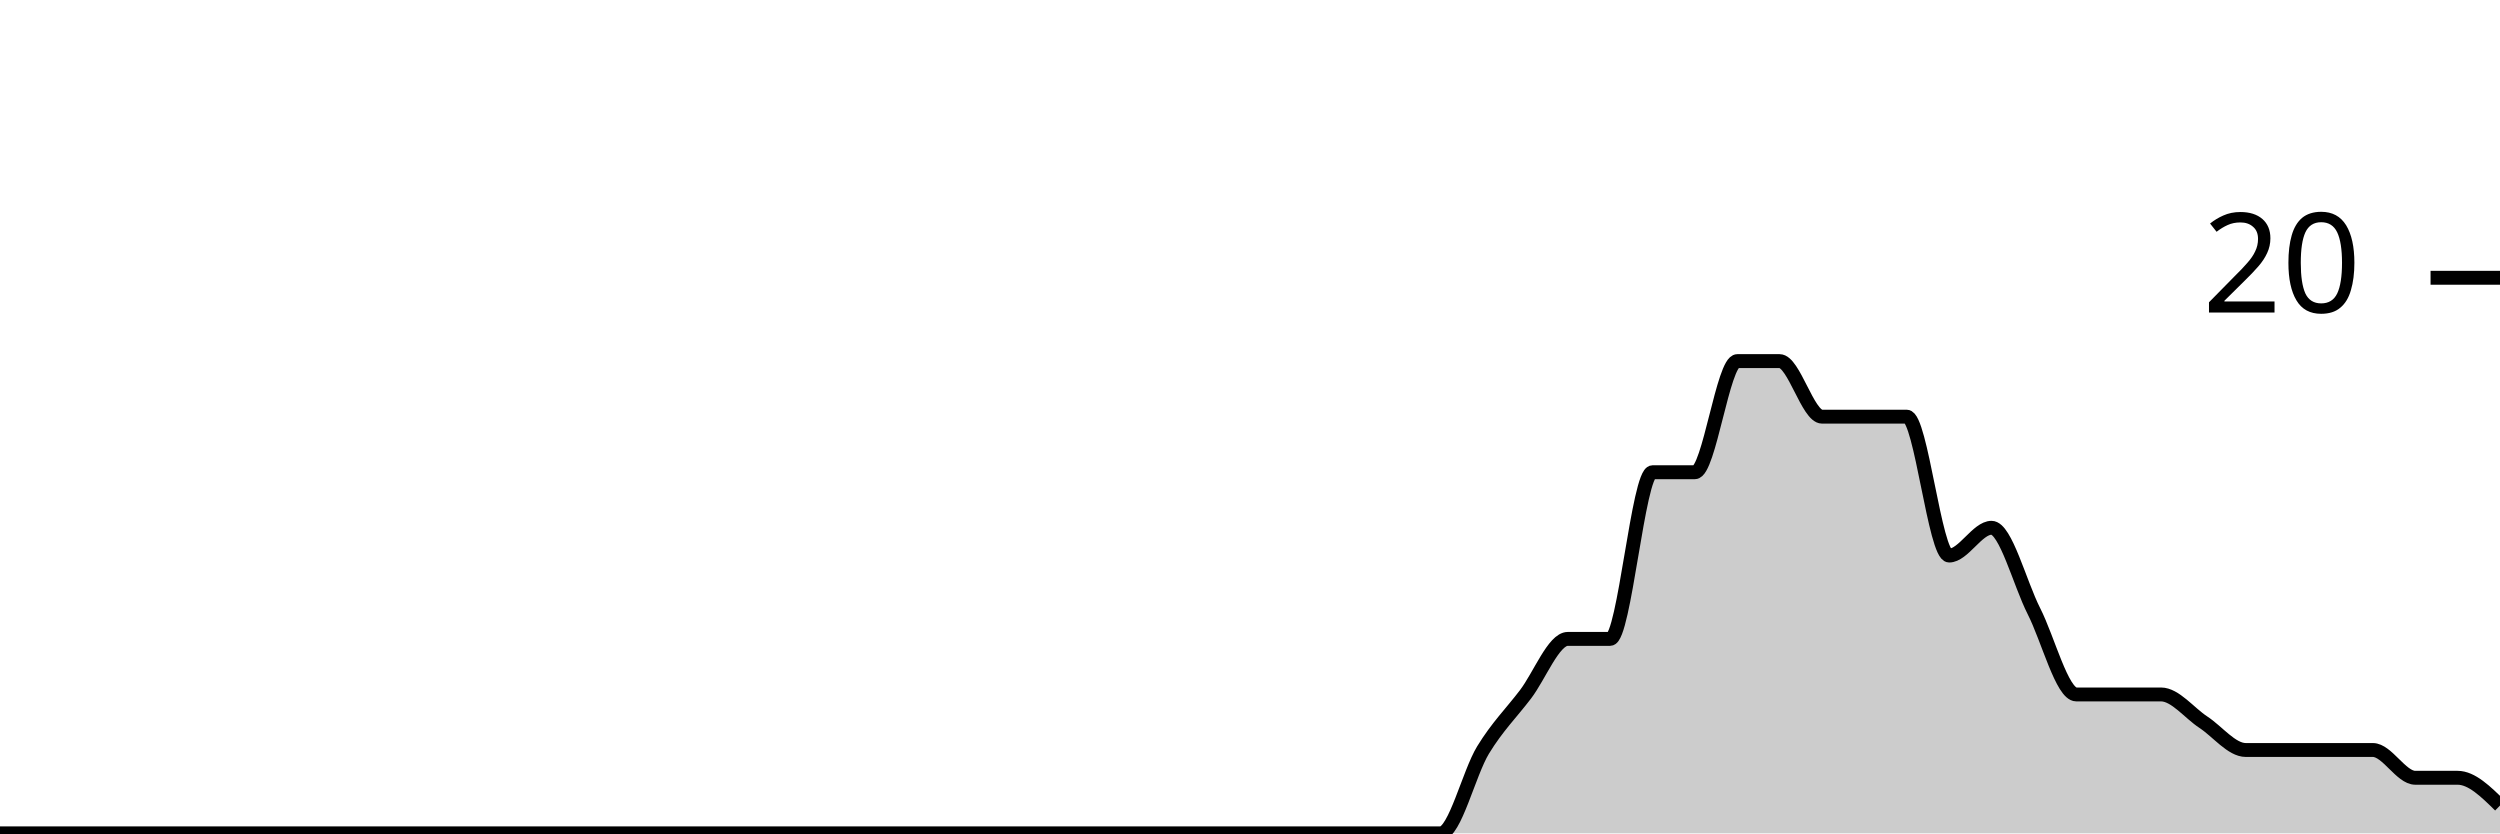
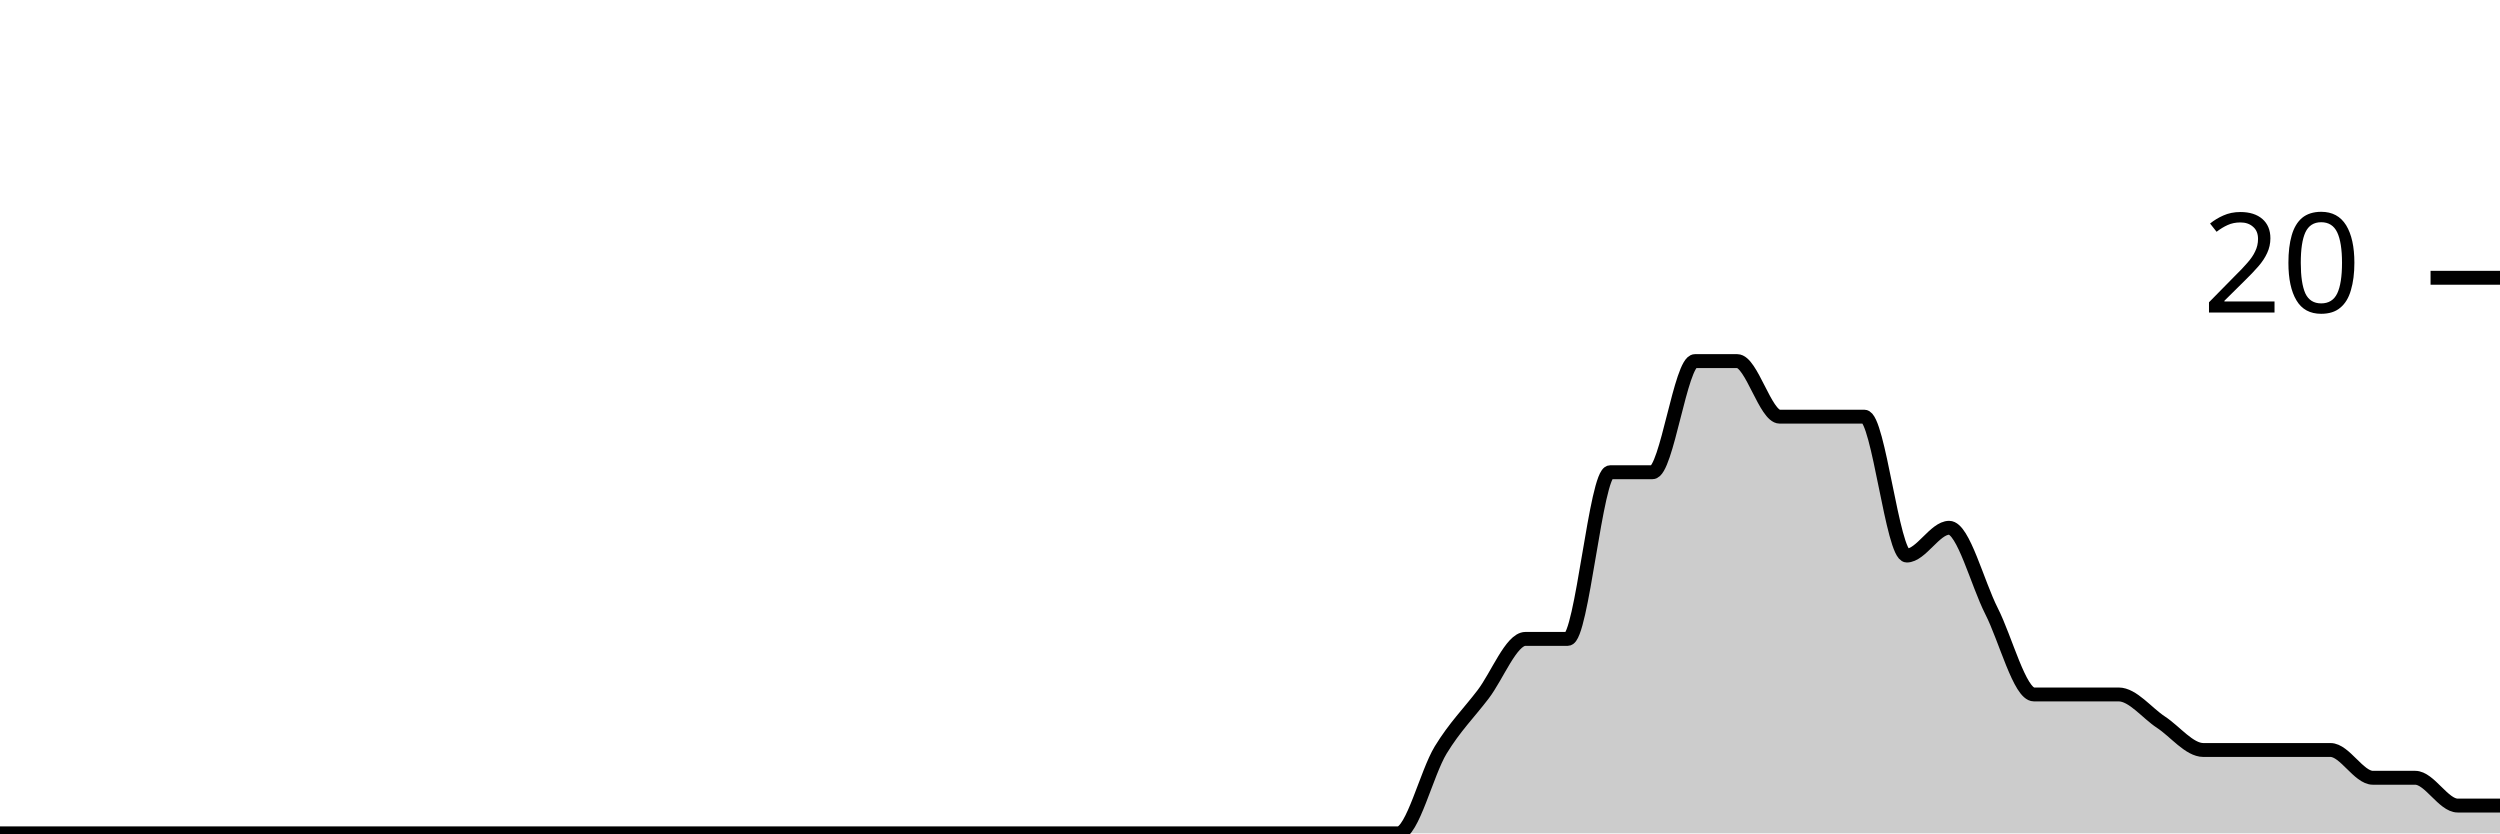
<svg xmlns="http://www.w3.org/2000/svg" viewBox="0 0 180 60">
  <g transform="translate(0,20)">
-     <path class="area" fill="rgba(0, 0, 0, 0.2)" d="M0,40C1.017,40,2.034,40,3.051,40C4.068,40,5.085,40,6.102,40C7.119,40,8.136,40,9.153,40C10.169,40,11.186,40,12.203,40C13.22,40,14.237,40,15.254,40C16.271,40,17.288,40,18.305,40C19.322,40,20.339,40,21.356,40C22.373,40,23.39,40,24.407,40C25.424,40,26.441,40,27.458,40C28.475,40,29.492,40,30.508,40C31.525,40,32.542,40,33.559,40C34.576,40,35.593,40,36.61,40C37.627,40,38.644,40,39.661,40C40.678,40,41.695,40,42.712,40C43.729,40,44.746,40,45.763,40C46.78,40,47.797,40,48.814,40C49.831,40,50.847,40,51.864,40C52.881,40,53.898,40,54.915,40C55.932,40,56.949,40,57.966,40C58.983,40,60,40,61.017,40C62.034,40,63.051,40,64.068,40C65.085,40,66.102,40,67.119,40C68.136,40,69.153,40,70.169,40C71.186,40,72.203,40,73.22,40C74.237,40,75.254,40,76.271,40C77.288,40,78.305,40,79.322,40C80.339,40,81.356,40,82.373,40C83.39,40,84.407,40,85.424,40C86.441,40,87.458,40,88.475,40C89.492,40,90.508,40,91.525,40C92.542,40,93.559,40,94.576,40C95.593,40,96.61,40,97.627,40C98.644,40,99.661,40,100.678,40C101.695,40,102.712,40,103.729,40C104.746,40,105.763,35.667,106.78,34C107.797,32.333,108.814,31.333,109.831,30C110.847,28.667,111.864,26,112.881,26C113.898,26,114.915,26,115.932,26C116.949,26,117.966,14,118.983,14C120,14,121.017,14,122.034,14C123.051,14,124.068,6,125.085,6C126.102,6,127.119,6,128.136,6C129.153,6,130.169,10,131.186,10C132.203,10,133.22,10,134.237,10C135.254,10,136.271,10,137.288,10C138.305,10,139.322,20,140.339,20C141.356,20,142.373,18,143.39,18C144.407,18,145.424,22,146.441,24C147.458,26,148.475,30,149.492,30C150.508,30,151.525,30,152.542,30C153.559,30,154.576,30,155.593,30C156.61,30,157.627,31.333,158.644,32C159.661,32.667,160.678,34,161.695,34C162.712,34,163.729,34,164.746,34C165.763,34,166.78,34,167.797,34C168.814,34,169.831,34,170.847,34C171.864,34,172.881,36,173.898,36C174.915,36,175.932,36,176.949,36C177.966,36,178.983,37,180,38L180,40C178.983,40,177.966,40,176.949,40C175.932,40,174.915,40,173.898,40C172.881,40,171.864,40,170.847,40C169.831,40,168.814,40,167.797,40C166.78,40,165.763,40,164.746,40C163.729,40,162.712,40,161.695,40C160.678,40,159.661,40,158.644,40C157.627,40,156.61,40,155.593,40C154.576,40,153.559,40,152.542,40C151.525,40,150.508,40,149.492,40C148.475,40,147.458,40,146.441,40C145.424,40,144.407,40,143.39,40C142.373,40,141.356,40,140.339,40C139.322,40,138.305,40,137.288,40C136.271,40,135.254,40,134.237,40C133.22,40,132.203,40,131.186,40C130.169,40,129.153,40,128.136,40C127.119,40,126.102,40,125.085,40C124.068,40,123.051,40,122.034,40C121.017,40,120,40,118.983,40C117.966,40,116.949,40,115.932,40C114.915,40,113.898,40,112.881,40C111.864,40,110.847,40,109.831,40C108.814,40,107.797,40,106.78,40C105.763,40,104.746,40,103.729,40C102.712,40,101.695,40,100.678,40C99.661,40,98.644,40,97.627,40C96.61,40,95.593,40,94.576,40C93.559,40,92.542,40,91.525,40C90.508,40,89.492,40,88.475,40C87.458,40,86.441,40,85.424,40C84.407,40,83.39,40,82.373,40C81.356,40,80.339,40,79.322,40C78.305,40,77.288,40,76.271,40C75.254,40,74.237,40,73.22,40C72.203,40,71.186,40,70.169,40C69.153,40,68.136,40,67.119,40C66.102,40,65.085,40,64.068,40C63.051,40,62.034,40,61.017,40C60,40,58.983,40,57.966,40C56.949,40,55.932,40,54.915,40C53.898,40,52.881,40,51.864,40C50.847,40,49.831,40,48.814,40C47.797,40,46.78,40,45.763,40C44.746,40,43.729,40,42.712,40C41.695,40,40.678,40,39.661,40C38.644,40,37.627,40,36.61,40C35.593,40,34.576,40,33.559,40C32.542,40,31.525,40,30.508,40C29.492,40,28.475,40,27.458,40C26.441,40,25.424,40,24.407,40C23.39,40,22.373,40,21.356,40C20.339,40,19.322,40,18.305,40C17.288,40,16.271,40,15.254,40C14.237,40,13.22,40,12.203,40C11.186,40,10.169,40,9.153,40C8.136,40,7.119,40,6.102,40C5.085,40,4.068,40,3.051,40C2.034,40,1.017,40,0,40Z" />
-     <path class="line" stroke="black" fill="none" d="M0,40C1.017,40,2.034,40,3.051,40C4.068,40,5.085,40,6.102,40C7.119,40,8.136,40,9.153,40C10.169,40,11.186,40,12.203,40C13.22,40,14.237,40,15.254,40C16.271,40,17.288,40,18.305,40C19.322,40,20.339,40,21.356,40C22.373,40,23.39,40,24.407,40C25.424,40,26.441,40,27.458,40C28.475,40,29.492,40,30.508,40C31.525,40,32.542,40,33.559,40C34.576,40,35.593,40,36.61,40C37.627,40,38.644,40,39.661,40C40.678,40,41.695,40,42.712,40C43.729,40,44.746,40,45.763,40C46.78,40,47.797,40,48.814,40C49.831,40,50.847,40,51.864,40C52.881,40,53.898,40,54.915,40C55.932,40,56.949,40,57.966,40C58.983,40,60,40,61.017,40C62.034,40,63.051,40,64.068,40C65.085,40,66.102,40,67.119,40C68.136,40,69.153,40,70.169,40C71.186,40,72.203,40,73.22,40C74.237,40,75.254,40,76.271,40C77.288,40,78.305,40,79.322,40C80.339,40,81.356,40,82.373,40C83.39,40,84.407,40,85.424,40C86.441,40,87.458,40,88.475,40C89.492,40,90.508,40,91.525,40C92.542,40,93.559,40,94.576,40C95.593,40,96.61,40,97.627,40C98.644,40,99.661,40,100.678,40C101.695,40,102.712,40,103.729,40C104.746,40,105.763,35.667,106.78,34C107.797,32.333,108.814,31.333,109.831,30C110.847,28.667,111.864,26,112.881,26C113.898,26,114.915,26,115.932,26C116.949,26,117.966,14,118.983,14C120,14,121.017,14,122.034,14C123.051,14,124.068,6,125.085,6C126.102,6,127.119,6,128.136,6C129.153,6,130.169,10,131.186,10C132.203,10,133.22,10,134.237,10C135.254,10,136.271,10,137.288,10C138.305,10,139.322,20,140.339,20C141.356,20,142.373,18,143.39,18C144.407,18,145.424,22,146.441,24C147.458,26,148.475,30,149.492,30C150.508,30,151.525,30,152.542,30C153.559,30,154.576,30,155.593,30C156.61,30,157.627,31.333,158.644,32C159.661,32.667,160.678,34,161.695,34C162.712,34,163.729,34,164.746,34C165.763,34,166.78,34,167.797,34C168.814,34,169.831,34,170.847,34C171.864,34,172.881,36,173.898,36C174.915,36,175.932,36,176.949,36C177.966,36,178.983,37,180,38" />
+     <path class="area" fill="rgba(0, 0, 0, 0.2)" d="M0,40C1.017,40,2.034,40,3.051,40C4.068,40,5.085,40,6.102,40C7.119,40,8.136,40,9.153,40C10.169,40,11.186,40,12.203,40C13.22,40,14.237,40,15.254,40C16.271,40,17.288,40,18.305,40C19.322,40,20.339,40,21.356,40C22.373,40,23.39,40,24.407,40C25.424,40,26.441,40,27.458,40C28.475,40,29.492,40,30.508,40C31.525,40,32.542,40,33.559,40C34.576,40,35.593,40,36.61,40C37.627,40,38.644,40,39.661,40C40.678,40,41.695,40,42.712,40C43.729,40,44.746,40,45.763,40C46.78,40,47.797,40,48.814,40C49.831,40,50.847,40,51.864,40C52.881,40,53.898,40,54.915,40C55.932,40,56.949,40,57.966,40C58.983,40,60,40,61.017,40C62.034,40,63.051,40,64.068,40C65.085,40,66.102,40,67.119,40C68.136,40,69.153,40,70.169,40C71.186,40,72.203,40,73.22,40C74.237,40,75.254,40,76.271,40C77.288,40,78.305,40,79.322,40C80.339,40,81.356,40,82.373,40C83.39,40,84.407,40,85.424,40C86.441,40,87.458,40,88.475,40C89.492,40,90.508,40,91.525,40C92.542,40,93.559,40,94.576,40C95.593,40,96.61,40,97.627,40C98.644,40,99.661,40,100.678,40C101.695,40,102.712,35.667,103.729,34C104.746,32.333,105.763,31.333,106.78,30C107.797,28.667,108.814,26,109.831,26C110.847,26,111.864,26,112.881,26C113.898,26,114.915,14,115.932,14C116.949,14,117.966,14,118.983,14C120,14,121.017,6,122.034,6C123.051,6,124.068,6,125.085,6C126.102,6,127.119,10,128.136,10C129.153,10,130.169,10,131.186,10C132.203,10,133.22,10,134.237,10C135.254,10,136.271,20,137.288,20C138.305,20,139.322,18,140.339,18C141.356,18,142.373,22,143.39,24C144.407,26,145.424,30,146.441,30C147.458,30,148.475,30,149.492,30C150.508,30,151.525,30,152.542,30C153.559,30,154.576,31.333,155.593,32C156.61,32.667,157.627,34,158.644,34C159.661,34,160.678,34,161.695,34C162.712,34,163.729,34,164.746,34C165.763,34,166.78,34,167.797,34C168.814,34,169.831,36,170.847,36C171.864,36,172.881,36,173.898,36C174.915,36,175.932,38,176.949,38C177.966,38,178.983,38,180,38L180,40C178.983,40,177.966,40,176.949,40C175.932,40,174.915,40,173.898,40C172.881,40,171.864,40,170.847,40C169.831,40,168.814,40,167.797,40C166.78,40,165.763,40,164.746,40C163.729,40,162.712,40,161.695,40C160.678,40,159.661,40,158.644,40C157.627,40,156.61,40,155.593,40C154.576,40,153.559,40,152.542,40C151.525,40,150.508,40,149.492,40C148.475,40,147.458,40,146.441,40C145.424,40,144.407,40,143.39,40C142.373,40,141.356,40,140.339,40C139.322,40,138.305,40,137.288,40C136.271,40,135.254,40,134.237,40C133.22,40,132.203,40,131.186,40C130.169,40,129.153,40,128.136,40C127.119,40,126.102,40,125.085,40C124.068,40,123.051,40,122.034,40C121.017,40,120,40,118.983,40C117.966,40,116.949,40,115.932,40C114.915,40,113.898,40,112.881,40C111.864,40,110.847,40,109.831,40C108.814,40,107.797,40,106.78,40C105.763,40,104.746,40,103.729,40C102.712,40,101.695,40,100.678,40C99.661,40,98.644,40,97.627,40C96.61,40,95.593,40,94.576,40C93.559,40,92.542,40,91.525,40C90.508,40,89.492,40,88.475,40C87.458,40,86.441,40,85.424,40C84.407,40,83.39,40,82.373,40C81.356,40,80.339,40,79.322,40C78.305,40,77.288,40,76.271,40C75.254,40,74.237,40,73.22,40C72.203,40,71.186,40,70.169,40C69.153,40,68.136,40,67.119,40C66.102,40,65.085,40,64.068,40C63.051,40,62.034,40,61.017,40C60,40,58.983,40,57.966,40C56.949,40,55.932,40,54.915,40C53.898,40,52.881,40,51.864,40C50.847,40,49.831,40,48.814,40C47.797,40,46.78,40,45.763,40C44.746,40,43.729,40,42.712,40C41.695,40,40.678,40,39.661,40C38.644,40,37.627,40,36.61,40C35.593,40,34.576,40,33.559,40C32.542,40,31.525,40,30.508,40C29.492,40,28.475,40,27.458,40C26.441,40,25.424,40,24.407,40C23.39,40,22.373,40,21.356,40C20.339,40,19.322,40,18.305,40C17.288,40,16.271,40,15.254,40C14.237,40,13.22,40,12.203,40C11.186,40,10.169,40,9.153,40C8.136,40,7.119,40,6.102,40C5.085,40,4.068,40,3.051,40C2.034,40,1.017,40,0,40Z" />
+     <path class="line" stroke="black" fill="none" d="M0,40C1.017,40,2.034,40,3.051,40C4.068,40,5.085,40,6.102,40C7.119,40,8.136,40,9.153,40C10.169,40,11.186,40,12.203,40C13.22,40,14.237,40,15.254,40C16.271,40,17.288,40,18.305,40C19.322,40,20.339,40,21.356,40C22.373,40,23.39,40,24.407,40C25.424,40,26.441,40,27.458,40C28.475,40,29.492,40,30.508,40C31.525,40,32.542,40,33.559,40C34.576,40,35.593,40,36.61,40C37.627,40,38.644,40,39.661,40C40.678,40,41.695,40,42.712,40C43.729,40,44.746,40,45.763,40C46.78,40,47.797,40,48.814,40C49.831,40,50.847,40,51.864,40C52.881,40,53.898,40,54.915,40C55.932,40,56.949,40,57.966,40C58.983,40,60,40,61.017,40C62.034,40,63.051,40,64.068,40C65.085,40,66.102,40,67.119,40C68.136,40,69.153,40,70.169,40C71.186,40,72.203,40,73.22,40C74.237,40,75.254,40,76.271,40C77.288,40,78.305,40,79.322,40C80.339,40,81.356,40,82.373,40C83.39,40,84.407,40,85.424,40C86.441,40,87.458,40,88.475,40C89.492,40,90.508,40,91.525,40C92.542,40,93.559,40,94.576,40C95.593,40,96.61,40,97.627,40C98.644,40,99.661,40,100.678,40C101.695,40,102.712,35.667,103.729,34C104.746,32.333,105.763,31.333,106.78,30C107.797,28.667,108.814,26,109.831,26C110.847,26,111.864,26,112.881,26C113.898,26,114.915,14,115.932,14C116.949,14,117.966,14,118.983,14C120,14,121.017,6,122.034,6C123.051,6,124.068,6,125.085,6C126.102,6,127.119,10,128.136,10C129.153,10,130.169,10,131.186,10C132.203,10,133.22,10,134.237,10C135.254,10,136.271,20,137.288,20C138.305,20,139.322,18,140.339,18C141.356,18,142.373,22,143.39,24C144.407,26,145.424,30,146.441,30C147.458,30,148.475,30,149.492,30C150.508,30,151.525,30,152.542,30C153.559,30,154.576,31.333,155.593,32C156.61,32.667,157.627,34,158.644,34C159.661,34,160.678,34,161.695,34C162.712,34,163.729,34,164.746,34C165.763,34,166.78,34,167.797,34C168.814,34,169.831,36,170.847,36C171.864,36,172.881,36,173.898,36C174.915,36,175.932,38,176.949,38C177.966,38,178.983,38,180,38" />
    <path class="axis-ceiling" stroke-width="1" stroke="black" fill="none" d="M175,0L180,0" />
    <text class="axis-ceiling-label" font-family="sans-serif" text-anchor="end" font-size="10px" x="170" y="2.5">20</text>
  </g>
</svg>
